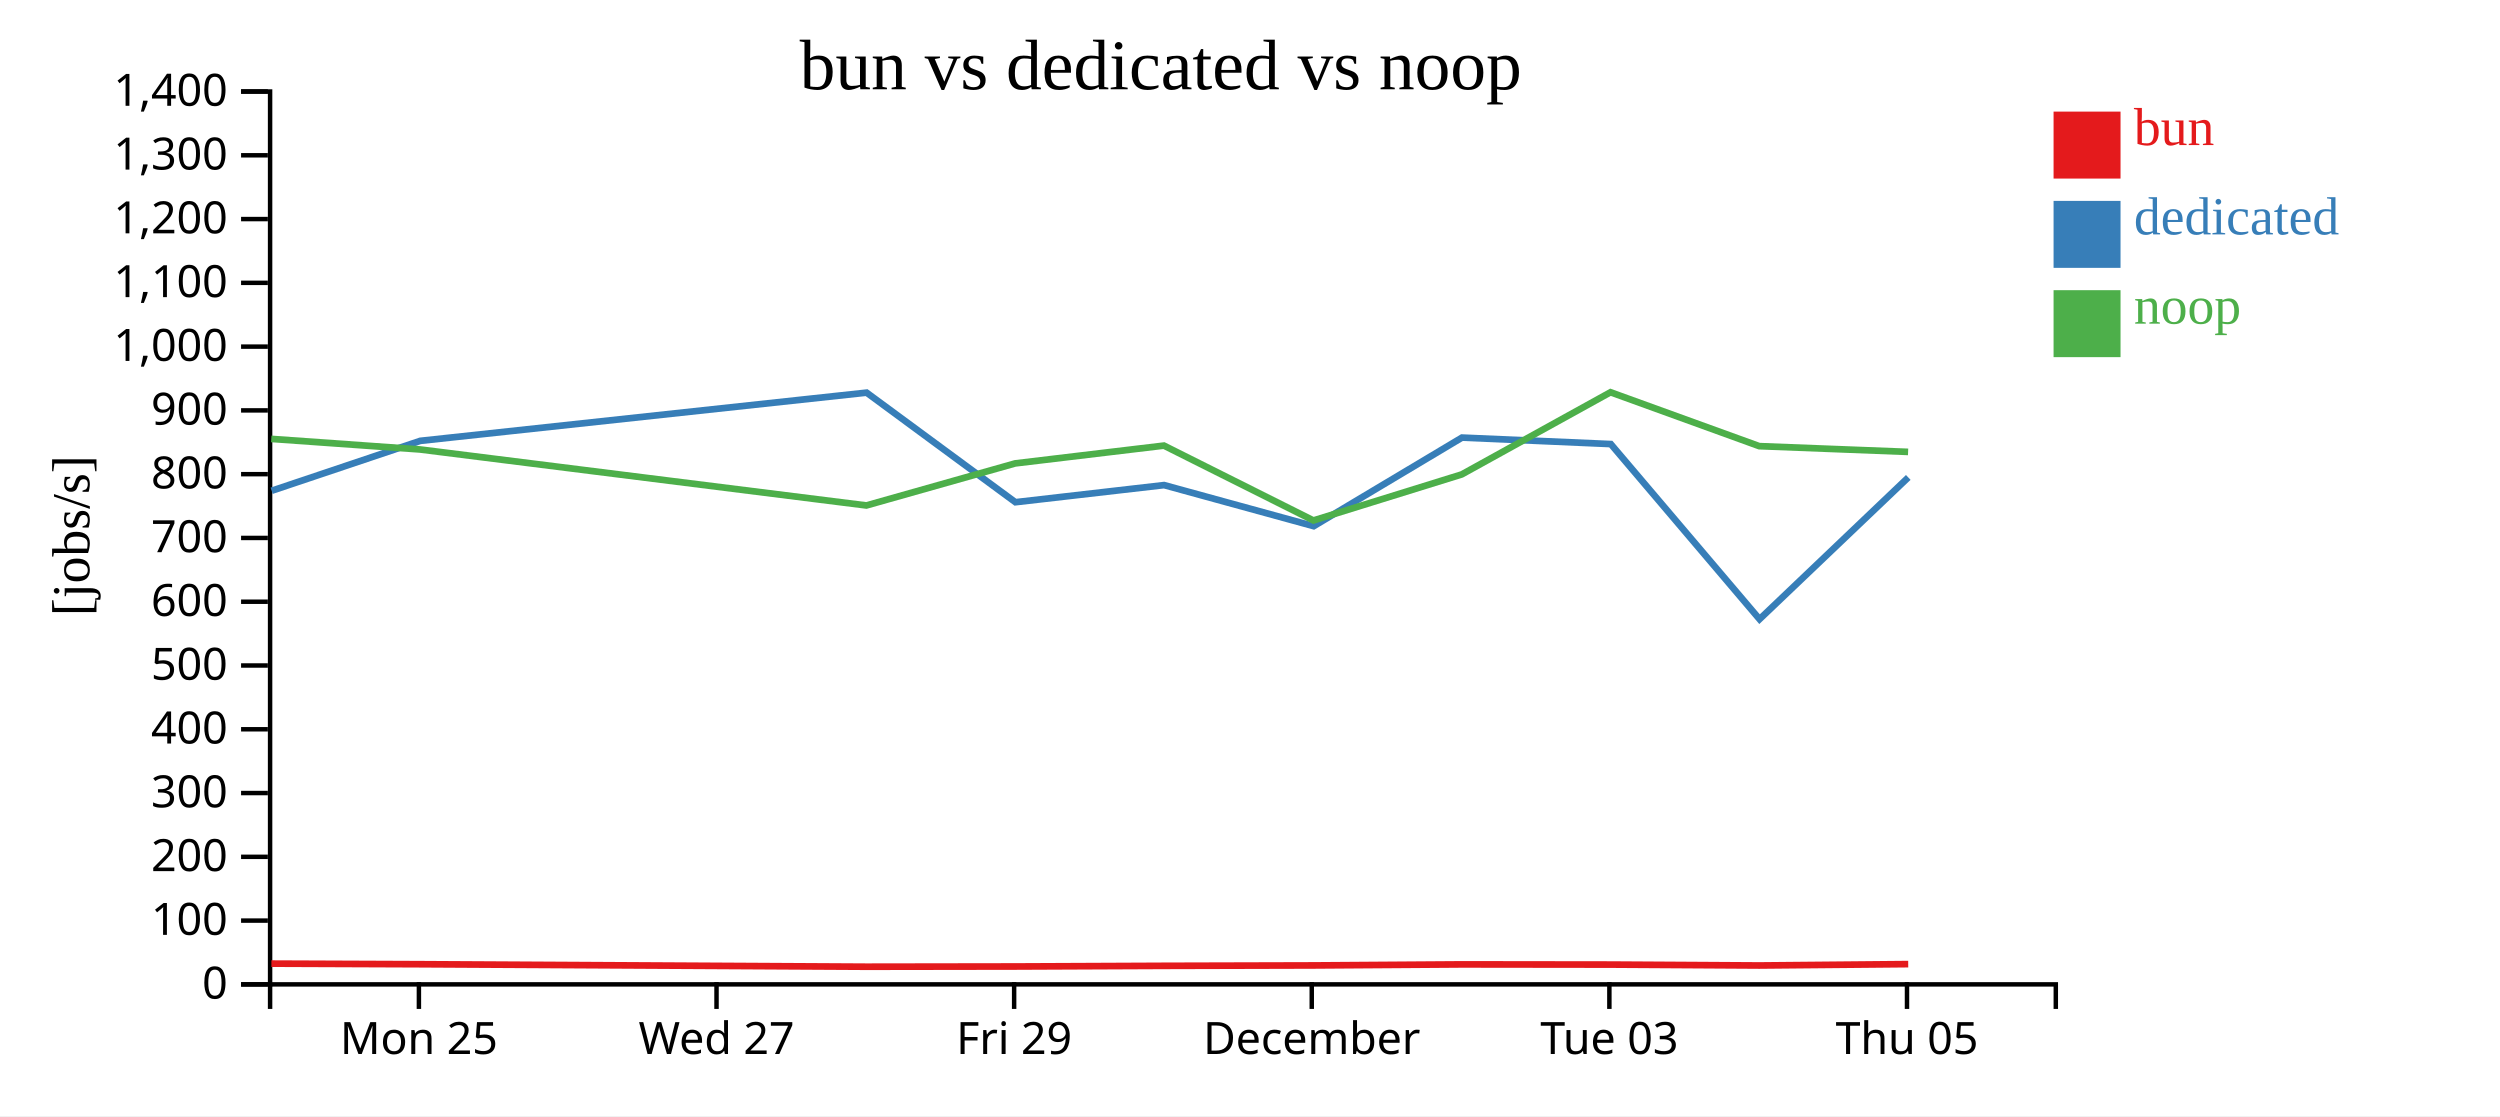
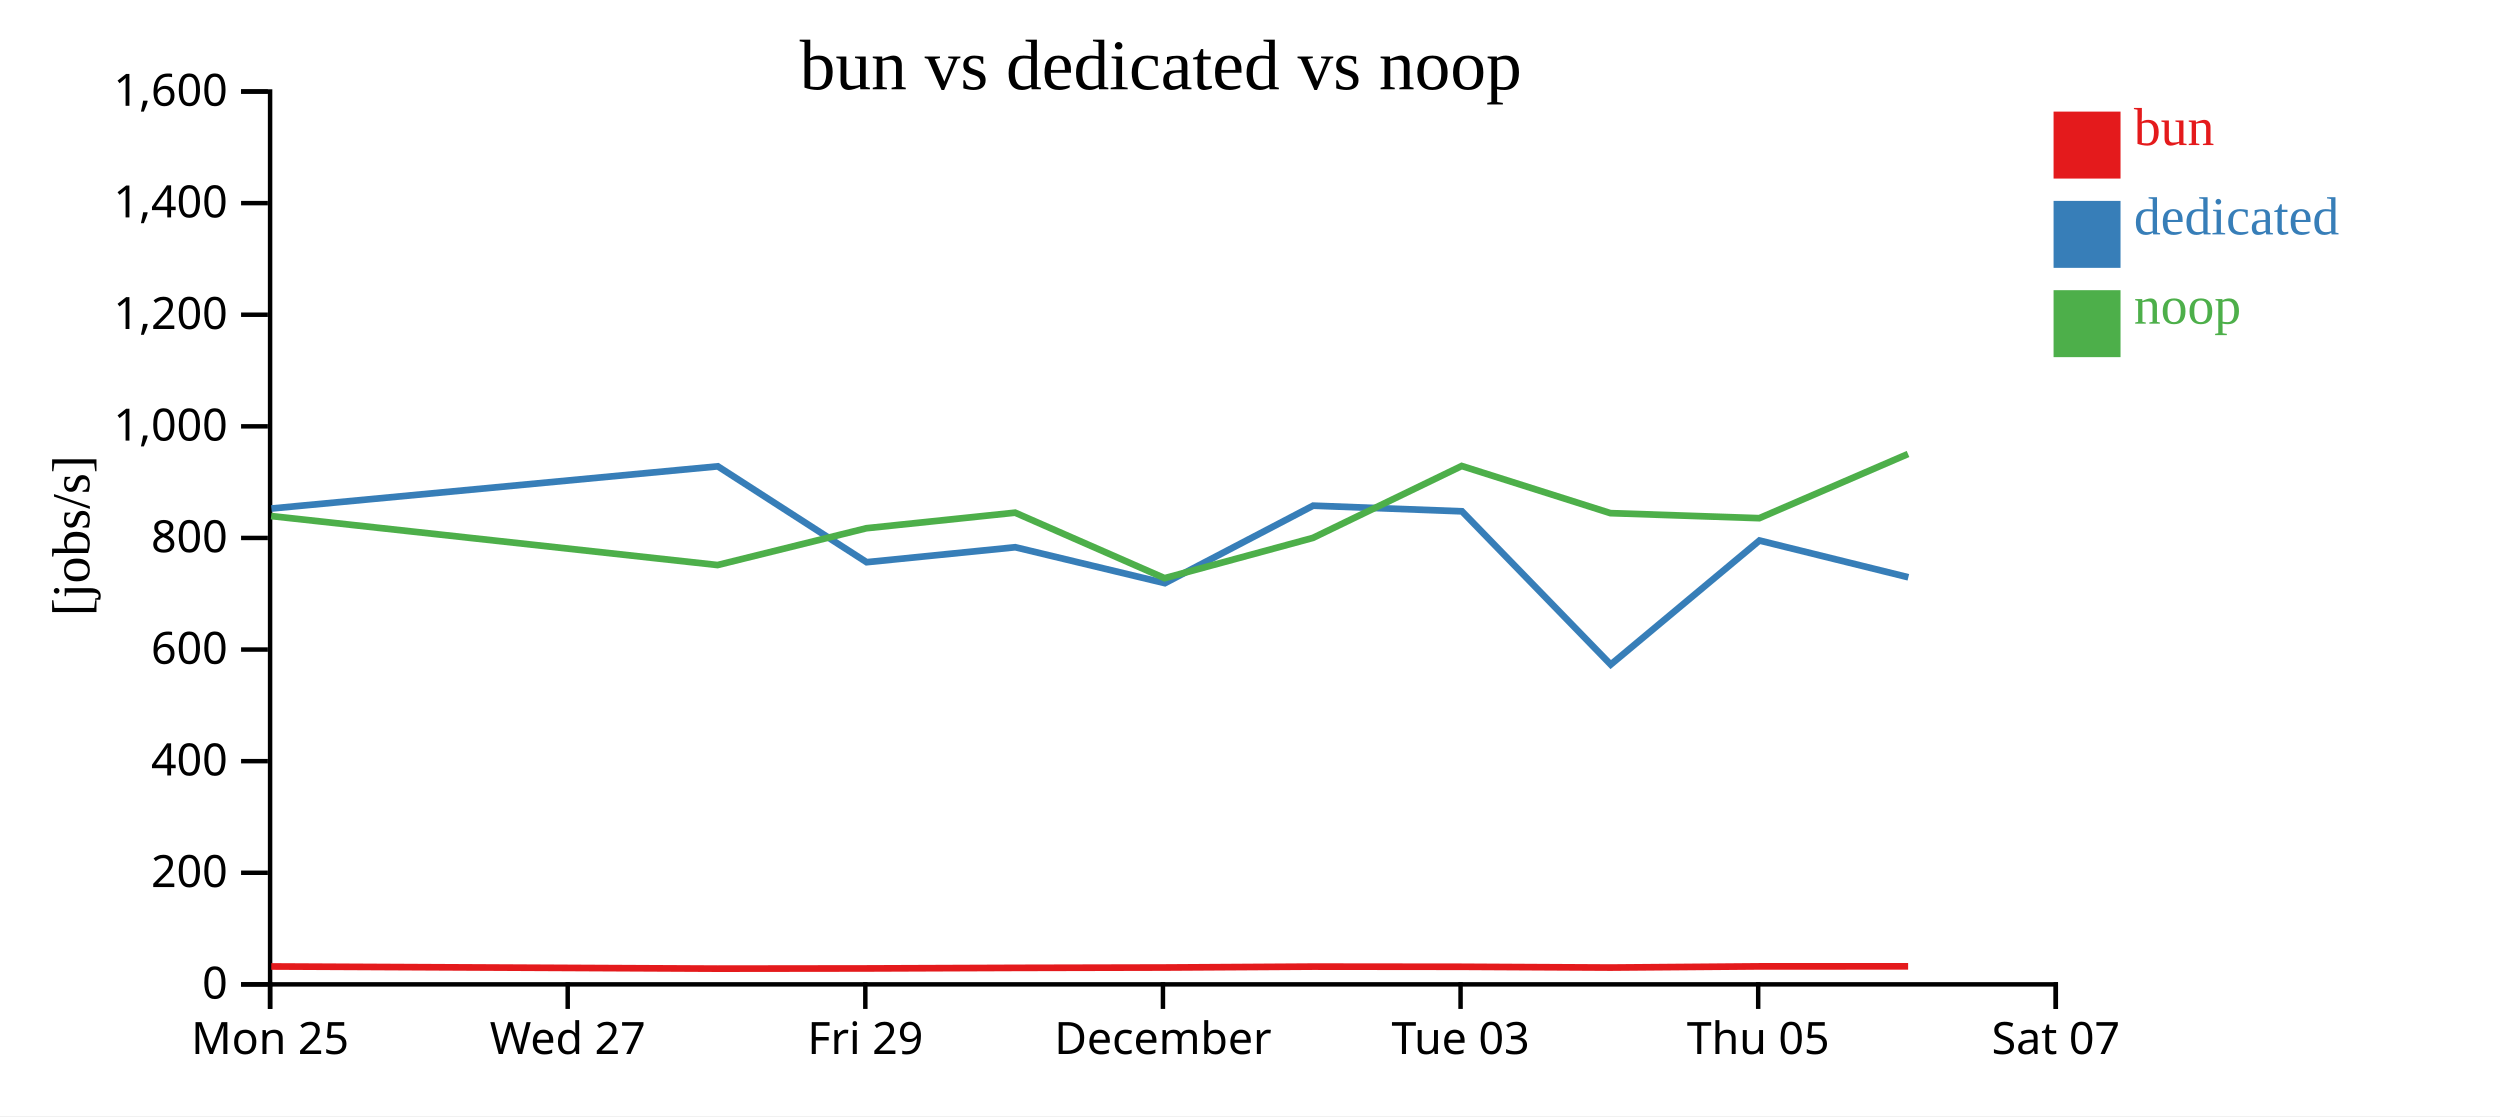
<svg xmlns="http://www.w3.org/2000/svg" width="560" height="250">
  <rect width="100%" height="100%" fill="white" />
  <g transform="translate(60,20)">
    <g transform="translate(0,200)" fill="none" font-size="10" font-family="sans-serif" text-anchor="middle">
      <path class="domain" stroke="currentColor" d="M0.5,6V0.5H400.5V6" />
-       <g class="tick" opacity="1" transform="translate(33.83333,0)">
+       <g class="tick" opacity="1" transform="translate(0.5,0)">
        <line stroke="currentColor" y2="6" />
        <text fill="currentColor" y="9" dy="0.71em">Mon 25</text>
      </g>
-       <g class="tick" opacity="1" transform="translate(100.5,0)">
+       <g class="tick" opacity="1" transform="translate(67.16667,0)">
        <line stroke="currentColor" y2="6" />
        <text fill="currentColor" y="9" dy="0.71em">Wed 27</text>
      </g>
-       <g class="tick" opacity="1" transform="translate(167.1667,0)">
+       <g class="tick" opacity="1" transform="translate(133.8333,0)">
        <line stroke="currentColor" y2="6" />
        <text fill="currentColor" y="9" dy="0.71em">Fri 29</text>
      </g>
-       <g class="tick" opacity="1" transform="translate(233.8333,0)">
+       <g class="tick" opacity="1" transform="translate(200.5,0)">
        <line stroke="currentColor" y2="6" />
        <text fill="currentColor" y="9" dy="0.71em">December</text>
      </g>
-       <g class="tick" opacity="1" transform="translate(300.5,0)">
+       <g class="tick" opacity="1" transform="translate(267.1667,0)">
        <line stroke="currentColor" y2="6" />
        <text fill="currentColor" y="9" dy="0.71em">Tue 03</text>
      </g>
-       <g class="tick" opacity="1" transform="translate(367.1667,0)">
+       <g class="tick" opacity="1" transform="translate(333.8333,0)">
        <line stroke="currentColor" y2="6" />
        <text fill="currentColor" y="9" dy="0.71em">Thu 05</text>
+       </g>
+       <g class="tick" opacity="1" transform="translate(400.5,0)">
+         <line stroke="currentColor" y2="6" />
+         <text fill="currentColor" y="9" dy="0.71em">Sat 07</text>
      </g>
    </g>
    <g fill="none" font-size="10" font-family="sans-serif" text-anchor="end">
      <path class="domain" stroke="currentColor" d="M-6,200.5H0.5V0.5H-6" />
      <g class="tick" opacity="1" transform="translate(0,200.5)">
        <line stroke="currentColor" x2="-6" />
        <text fill="currentColor" x="-9" dy="0.32em">0</text>
      </g>
-       <g class="tick" opacity="1" transform="translate(0,186.2143)">
-         <line stroke="currentColor" x2="-6" />
-         <text fill="currentColor" x="-9" dy="0.32em">100</text>
-       </g>
-       <g class="tick" opacity="1" transform="translate(0,171.9286)">
+       <g class="tick" opacity="1" transform="translate(0,175.5)">
        <line stroke="currentColor" x2="-6" />
        <text fill="currentColor" x="-9" dy="0.32em">200</text>
      </g>
-       <g class="tick" opacity="1" transform="translate(0,157.6429)">
-         <line stroke="currentColor" x2="-6" />
-         <text fill="currentColor" x="-9" dy="0.32em">300</text>
-       </g>
-       <g class="tick" opacity="1" transform="translate(0,143.3571)">
+       <g class="tick" opacity="1" transform="translate(0,150.5)">
        <line stroke="currentColor" x2="-6" />
        <text fill="currentColor" x="-9" dy="0.32em">400</text>
      </g>
-       <g class="tick" opacity="1" transform="translate(0,129.0714)">
-         <line stroke="currentColor" x2="-6" />
-         <text fill="currentColor" x="-9" dy="0.32em">500</text>
-       </g>
-       <g class="tick" opacity="1" transform="translate(0,114.7857)">
+       <g class="tick" opacity="1" transform="translate(0,125.5)">
        <line stroke="currentColor" x2="-6" />
        <text fill="currentColor" x="-9" dy="0.32em">600</text>
      </g>
      <g class="tick" opacity="1" transform="translate(0,100.5)">
        <line stroke="currentColor" x2="-6" />
-         <text fill="currentColor" x="-9" dy="0.32em">700</text>
-       </g>
-       <g class="tick" opacity="1" transform="translate(0,86.21429)">
-         <line stroke="currentColor" x2="-6" />
        <text fill="currentColor" x="-9" dy="0.32em">800</text>
      </g>
-       <g class="tick" opacity="1" transform="translate(0,71.92857)">
-         <line stroke="currentColor" x2="-6" />
-         <text fill="currentColor" x="-9" dy="0.32em">900</text>
-       </g>
-       <g class="tick" opacity="1" transform="translate(0,57.64286)">
+       <g class="tick" opacity="1" transform="translate(0,75.5)">
        <line stroke="currentColor" x2="-6" />
        <text fill="currentColor" x="-9" dy="0.32em">1,000</text>
      </g>
-       <g class="tick" opacity="1" transform="translate(0,43.35714)">
-         <line stroke="currentColor" x2="-6" />
-         <text fill="currentColor" x="-9" dy="0.32em">1,100</text>
-       </g>
-       <g class="tick" opacity="1" transform="translate(0,29.07143)">
+       <g class="tick" opacity="1" transform="translate(0,50.5)">
        <line stroke="currentColor" x2="-6" />
        <text fill="currentColor" x="-9" dy="0.32em">1,200</text>
      </g>
-       <g class="tick" opacity="1" transform="translate(0,14.78571)">
+       <g class="tick" opacity="1" transform="translate(0,25.5)">
        <line stroke="currentColor" x2="-6" />
-         <text fill="currentColor" x="-9" dy="0.32em">1,300</text>
+         <text fill="currentColor" x="-9" dy="0.32em">1,400</text>
      </g>
      <g class="tick" opacity="1" transform="translate(0,0.5)">
        <line stroke="currentColor" x2="-6" />
-         <text fill="currentColor" x="-9" dy="0.32em">1,400</text>
+         <text fill="currentColor" x="-9" dy="0.32em">1,600</text>
      </g>
    </g>
    <text text-anchor="middle" style="font-size: 12px" transform="rotate(-90)" y="-40" x="-100">[jobs/s]</text>
    <text text-anchor="middle" style="font-size: 16px" y="0" x="200">bun vs dedicated vs noop</text>
-     <path class="line" fill="none" stroke="#e41a1c" stroke-width="1.5" d="M0.792,195.854L34.099,195.986L134.093,196.546L167.43,196.494L200.748,196.347L234.232,196.257L267.455,196.024L300.776,196.067L334.097,196.27L367.439,195.963" />
-     <path class="line" fill="none" stroke="#377eb8" stroke-width="1.5" d="M0.848,89.932L34.134,78.752L134.119,67.952L167.453,92.495L200.752,88.663L234.263,97.86L267.484,78.022L300.816,79.473L334.137,118.699L367.453,86.944" />
-     <path class="line" fill="none" stroke="#4daf4a" stroke-width="1.5" d="M0.769,78.312L34.074,80.679L134.065,93.223L167.402,83.8L200.72,79.816L234.205,96.584L267.43,86.27L300.753,67.864L334.07,79.936L367.415,81.225" />
+     <path class="line" fill="none" stroke="#e41a1c" stroke-width="1.5" d="M0.766,196.488L100.76,196.977L134.097,196.933L167.415,196.803L200.898,196.725L234.122,196.521L267.443,196.559L300.764,196.736L334.106,196.468L367.42,196.459" />
+     <path class="line" fill="none" stroke="#377eb8" stroke-width="1.5" d="M0.8,93.908L100.786,84.458L134.119,105.933L167.418,102.581L200.93,110.628L234.15,93.269L267.483,94.539L300.804,128.861L334.12,101.076L367.472,109.314" />
+     <path class="line" fill="none" stroke="#4daf4a" stroke-width="1.5" d="M0.741,95.595L100.732,106.57L134.068,98.325L167.387,94.839L200.871,109.511L234.097,100.487L267.42,84.381L300.736,94.944L334.081,96.072L367.398,81.692" />
    <rect class="dot" x="400" y="5" width="15" height="15" style="fill: #e41a1c;" />
    <rect class="dot" x="400" y="25" width="15" height="15" style="fill: #377eb8;" />
    <rect class="dot" x="400" y="45" width="15" height="15" style="fill: #4daf4a;" />
    <text class="label" x="418" y="12.5" style="fill: #e41a1c; alignment-baseline: middle;" text-anchor="left">bun</text>
    <text class="label" x="418" y="32.5" style="fill: #377eb8; alignment-baseline: middle;" text-anchor="left">dedicated</text>
    <text class="label" x="418" y="52.5" style="fill: #4daf4a; alignment-baseline: middle;" text-anchor="left">noop</text>
  </g>
</svg>
